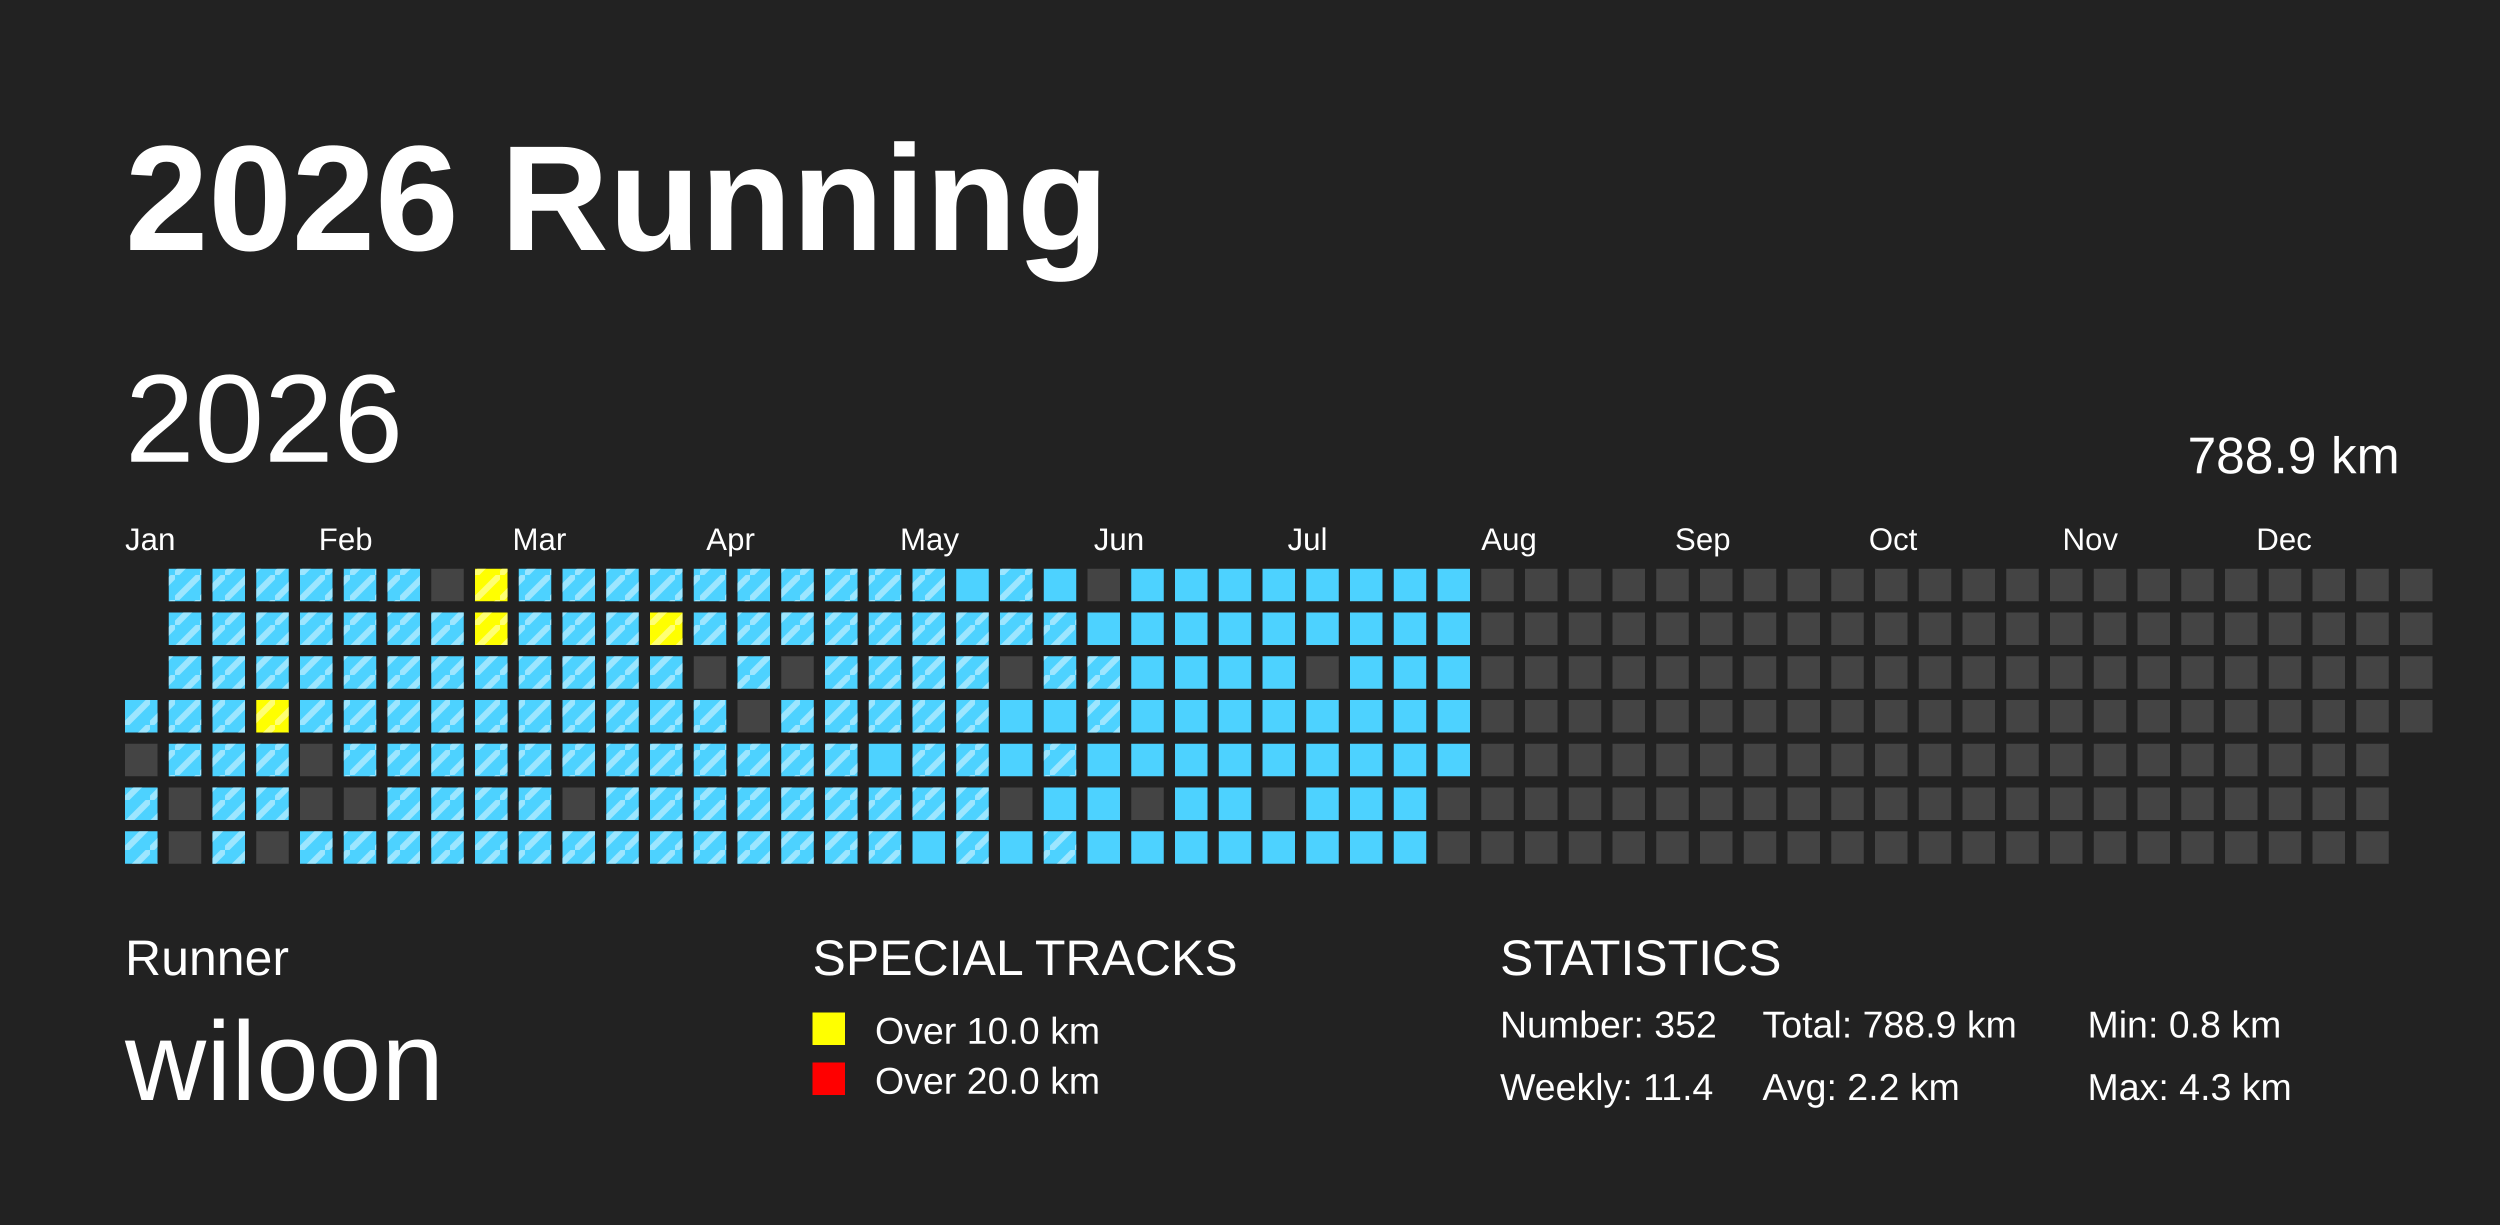
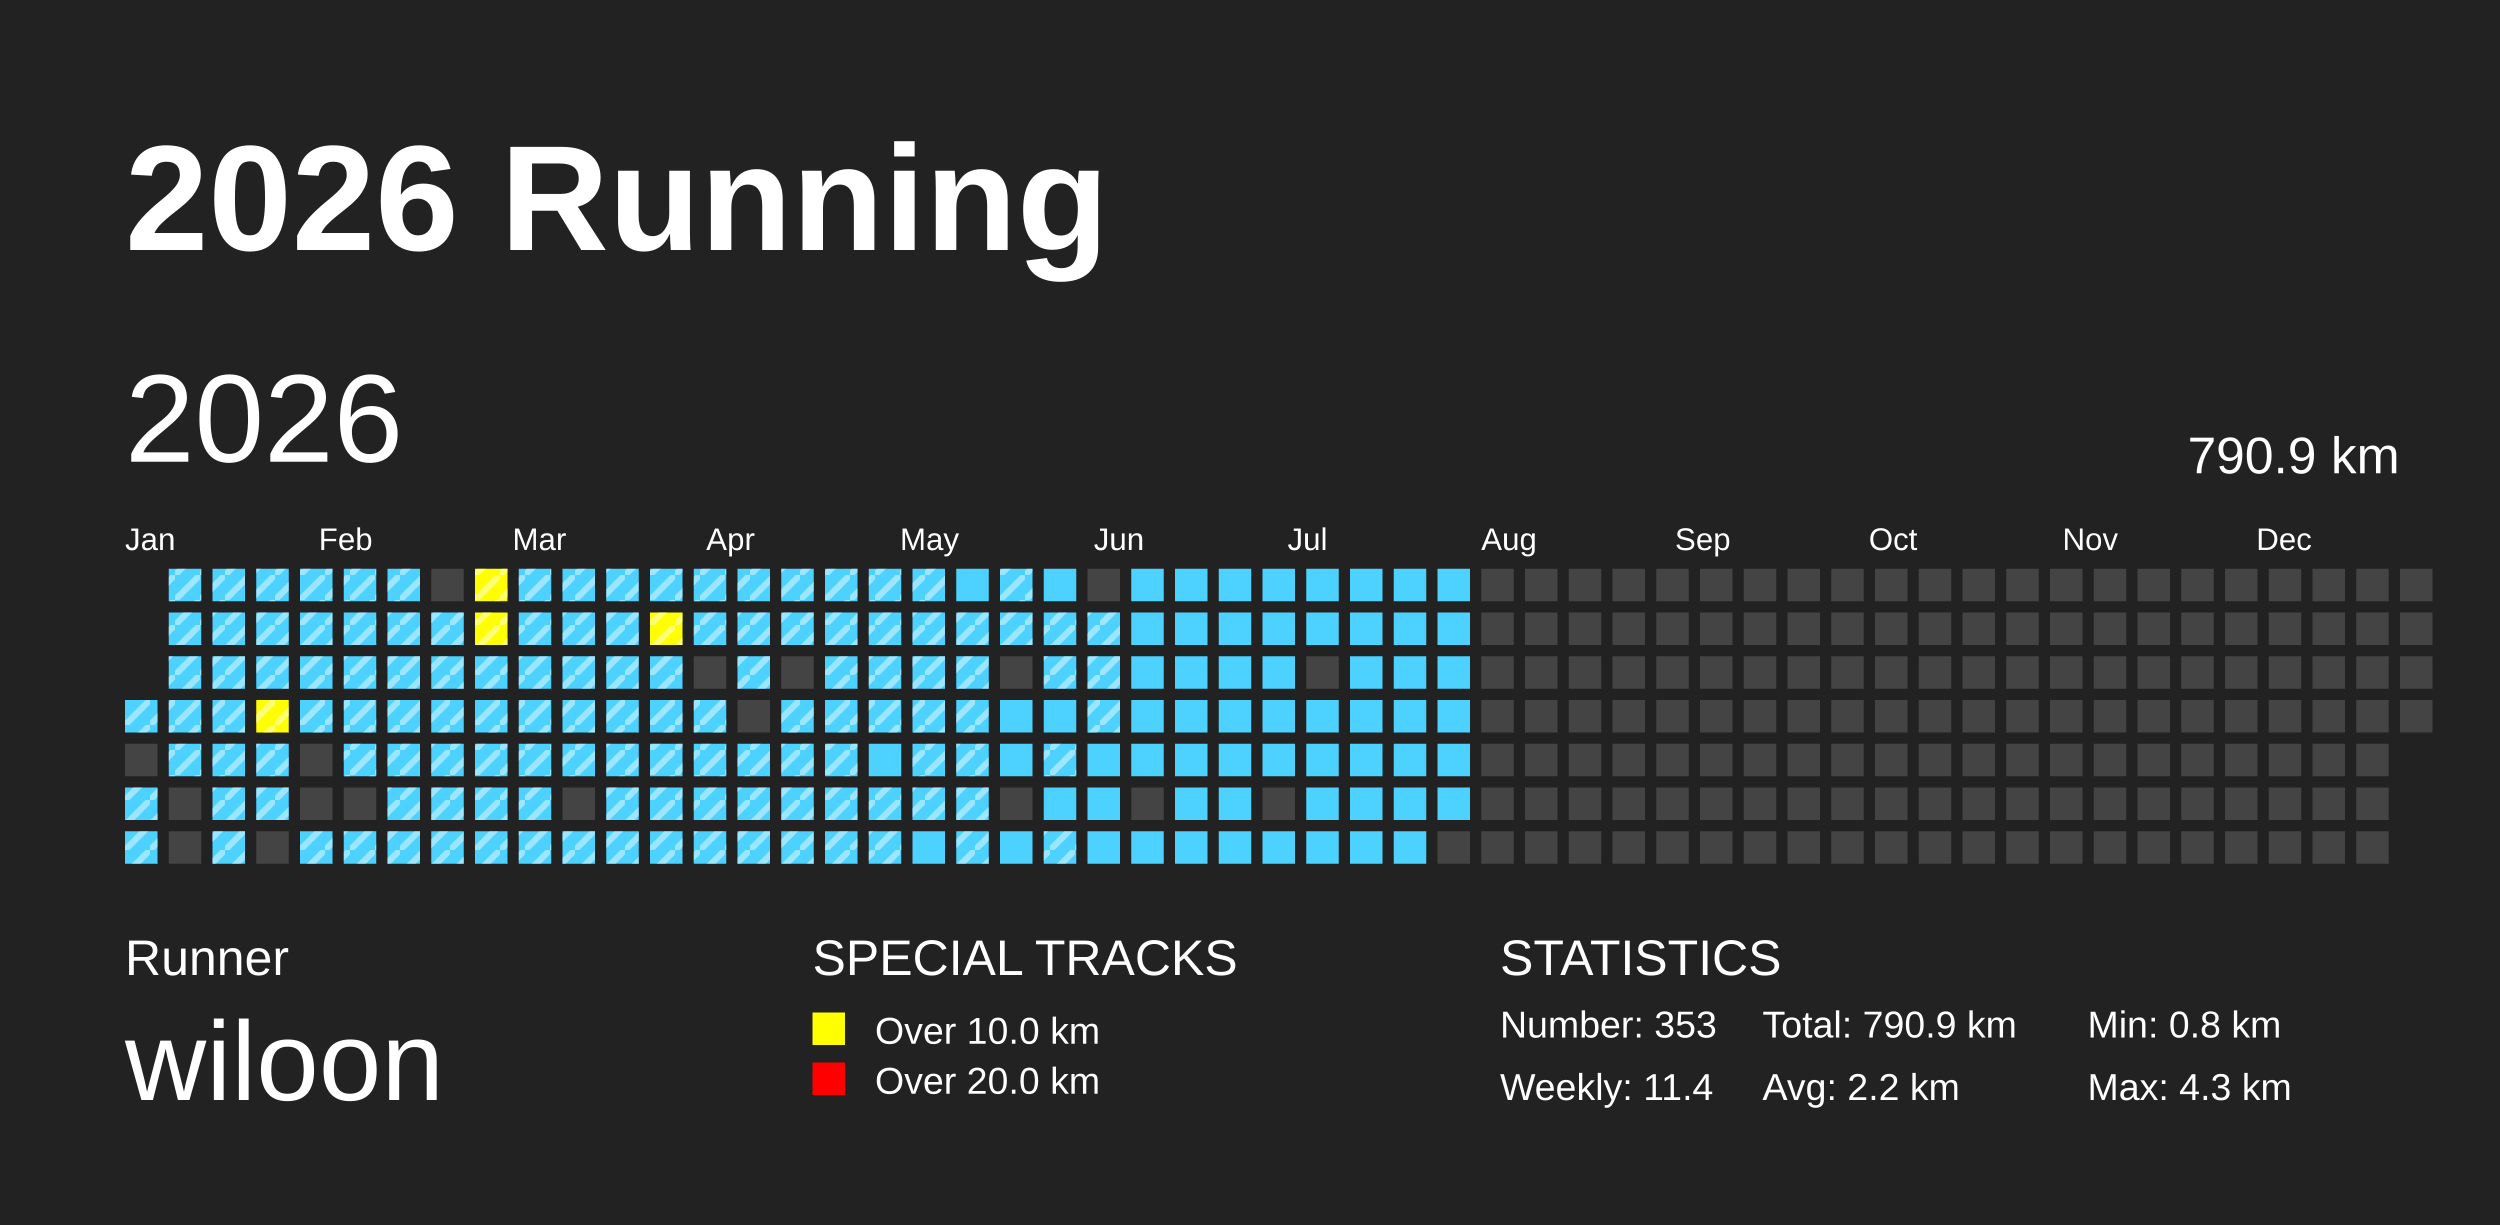
<svg xmlns="http://www.w3.org/2000/svg" baseProfile="full" height="98mm" version="1.1" viewBox="0,0,200,98" width="200mm">
  <defs>
    <pattern height="2" id="indoor-stripe" patternUnits="userSpaceOnUse" width="2">
      <line stroke="white" stroke-opacity="0.45" stroke-width="0.5" x1="0" x2="2" y1="2" y2="0" />
    </pattern>
  </defs>
  <rect fill="#222222" height="98" width="200" x="0" y="0" />
  <text fill="#FFFFFF" style="font-size:12px; font-family:Arial; font-weight:bold;" x="10" y="20">2026 Running</text>
  <text fill="#FFFFFF" style="font-size:4px; font-family:Arial" x="10" y="78">Runner</text>
  <text fill="#FFFFFF" style="font-size:9px; font-family:Arial" x="10" y="88">wiloon</text>
  <text fill="#FFFFFF" style="font-size:4px; font-family:Arial" x="65" y="78">SPECIAL TRACKS</text>
  <rect fill="yellow" height="2.6" width="2.6" x="65" y="81" />
  <text fill="#FFFFFF" style="font-size:3px; font-family:Arial" x="70" y="83.5">Over 10.0 km</text>
  <rect fill="red" height="2.6" width="2.6" x="65" y="85" />
  <text fill="#FFFFFF" style="font-size:3px; font-family:Arial" x="70" y="87.5">Over 20.0 km</text>
  <text fill="#FFFFFF" style="font-size:4px; font-family:Arial" x="120" y="78">STATISTICS</text>
-   <text fill="#FFFFFF" style="font-size:3px; font-family:Arial" x="120" y="83">Number: 352</text>
+   <text fill="#FFFFFF" style="font-size:3px; font-family:Arial" x="120" y="83">Number: 353</text>
  <text fill="#FFFFFF" style="font-size:3px; font-family:Arial" x="120" y="88">Weekly: 11.4</text>
-   <text fill="#FFFFFF" style="font-size:3px; font-family:Arial" x="141" y="83">Total: 788.9 km</text>
+   <text fill="#FFFFFF" style="font-size:3px; font-family:Arial" x="141" y="83">Total: 790.9 km</text>
  <text fill="#FFFFFF" style="font-size:3px; font-family:Arial" x="141" y="88">Avg: 2.2 km</text>
  <text fill="#FFFFFF" style="font-size:3px; font-family:Arial" x="167" y="83">Min: 0.8 km</text>
  <text fill="#FFFFFF" style="font-size:3px; font-family:Arial" x="167" y="88">Max: 4.3 km</text>
  <text dominant-baseline="hanging" fill="#FFFFFF" style="font-size:10.0px; font-family:Arial;" x="10" y="30">2026</text>
-   <text dominant-baseline="hanging" fill="#FFFFFF" style="font-size:4.125px; font-family:Arial;" x="175" y="35">788.9 km</text>
+   <text dominant-baseline="hanging" fill="#FFFFFF" style="font-size:4.125px; font-family:Arial;" x="175" y="35">790.9 km</text>
  <text fill="#FFFFFF" style="font-size:2.5px; font-family:Arial" x="10.0" y="44">Jan</text>
  <text fill="#FFFFFF" style="font-size:2.5px; font-family:Arial" x="25.5" y="44">Feb</text>
  <text fill="#FFFFFF" style="font-size:2.5px; font-family:Arial" x="41.0" y="44">Mar</text>
  <text fill="#FFFFFF" style="font-size:2.5px; font-family:Arial" x="56.5" y="44">Apr</text>
  <text fill="#FFFFFF" style="font-size:2.5px; font-family:Arial" x="72.0" y="44">May</text>
  <text fill="#FFFFFF" style="font-size:2.5px; font-family:Arial" x="87.5" y="44">Jun</text>
  <text fill="#FFFFFF" style="font-size:2.5px; font-family:Arial" x="103.0" y="44">Jul</text>
  <text fill="#FFFFFF" style="font-size:2.5px; font-family:Arial" x="118.5" y="44">Aug</text>
  <text fill="#FFFFFF" style="font-size:2.5px; font-family:Arial" x="134.0" y="44">Sep</text>
  <text fill="#FFFFFF" style="font-size:2.5px; font-family:Arial" x="149.5" y="44">Oct</text>
  <text fill="#FFFFFF" style="font-size:2.5px; font-family:Arial" x="165.0" y="44">Nov</text>
  <text fill="#FFFFFF" style="font-size:2.5px; font-family:Arial" x="180.5" y="44">Dec</text>
  <rect fill="#4DD2FF" height="2.6" width="2.6" x="10.0" y="56.0" />
  <rect fill="url(#indoor-stripe)" height="2.6" style="pointer-events: none;" width="2.6" x="10.0" y="56.0" />
  <rect fill="#444444" height="2.6" width="2.6" x="10.0" y="59.5" />
  <rect fill="#4DD2FF" height="2.6" width="2.6" x="10.0" y="63.0" />
  <rect fill="url(#indoor-stripe)" height="2.6" style="pointer-events: none;" width="2.6" x="10.0" y="63.0" />
  <rect fill="#4DD2FF" height="2.6" width="2.6" x="10.0" y="66.5" />
  <rect fill="url(#indoor-stripe)" height="2.6" style="pointer-events: none;" width="2.6" x="10.0" y="66.5" />
  <rect fill="#4DD2FF" height="2.6" width="2.6" x="13.5" y="45.5" />
  <rect fill="url(#indoor-stripe)" height="2.6" style="pointer-events: none;" width="2.6" x="13.5" y="45.5" />
  <rect fill="#4DD2FF" height="2.6" width="2.6" x="13.5" y="49.0" />
  <rect fill="url(#indoor-stripe)" height="2.6" style="pointer-events: none;" width="2.6" x="13.5" y="49.0" />
  <rect fill="#4DD2FF" height="2.6" width="2.6" x="13.5" y="52.5" />
  <rect fill="url(#indoor-stripe)" height="2.6" style="pointer-events: none;" width="2.6" x="13.5" y="52.5" />
  <rect fill="#4DD2FF" height="2.6" width="2.6" x="13.5" y="56.0" />
  <rect fill="url(#indoor-stripe)" height="2.6" style="pointer-events: none;" width="2.6" x="13.5" y="56.0" />
  <rect fill="#4DD2FF" height="2.6" width="2.6" x="13.5" y="59.5" />
  <rect fill="url(#indoor-stripe)" height="2.6" style="pointer-events: none;" width="2.6" x="13.5" y="59.5" />
  <rect fill="#444444" height="2.6" width="2.6" x="13.5" y="63.0" />
  <rect fill="#444444" height="2.6" width="2.6" x="13.5" y="66.5" />
  <rect fill="#4DD2FF" height="2.6" width="2.6" x="17.0" y="45.5" />
  <rect fill="url(#indoor-stripe)" height="2.6" style="pointer-events: none;" width="2.6" x="17.0" y="45.5" />
  <rect fill="#4DD2FF" height="2.6" width="2.6" x="17.0" y="49.0" />
  <rect fill="url(#indoor-stripe)" height="2.6" style="pointer-events: none;" width="2.6" x="17.0" y="49.0" />
  <rect fill="#4DD2FF" height="2.6" width="2.6" x="17.0" y="52.5" />
  <rect fill="url(#indoor-stripe)" height="2.6" style="pointer-events: none;" width="2.6" x="17.0" y="52.5" />
  <rect fill="#4DD2FF" height="2.6" width="2.6" x="17.0" y="56.0" />
  <rect fill="url(#indoor-stripe)" height="2.6" style="pointer-events: none;" width="2.6" x="17.0" y="56.0" />
  <rect fill="#4DD2FF" height="2.6" width="2.6" x="17.0" y="59.5" />
  <rect fill="url(#indoor-stripe)" height="2.6" style="pointer-events: none;" width="2.6" x="17.0" y="59.5" />
  <rect fill="#4DD2FF" height="2.6" width="2.6" x="17.0" y="63.0" />
  <rect fill="url(#indoor-stripe)" height="2.6" style="pointer-events: none;" width="2.6" x="17.0" y="63.0" />
  <rect fill="#4DD2FF" height="2.6" width="2.6" x="17.0" y="66.5" />
  <rect fill="url(#indoor-stripe)" height="2.6" style="pointer-events: none;" width="2.6" x="17.0" y="66.5" />
  <rect fill="#4DD2FF" height="2.6" width="2.6" x="20.5" y="45.5" />
  <rect fill="url(#indoor-stripe)" height="2.6" style="pointer-events: none;" width="2.6" x="20.5" y="45.5" />
  <rect fill="#4DD2FF" height="2.6" width="2.6" x="20.5" y="49.0" />
  <rect fill="url(#indoor-stripe)" height="2.6" style="pointer-events: none;" width="2.6" x="20.5" y="49.0" />
  <rect fill="#4DD2FF" height="2.6" width="2.6" x="20.5" y="52.5" />
  <rect fill="url(#indoor-stripe)" height="2.6" style="pointer-events: none;" width="2.6" x="20.5" y="52.5" />
  <rect fill="yellow" height="2.6" width="2.6" x="20.5" y="56.0" />
  <rect fill="url(#indoor-stripe)" height="2.6" style="pointer-events: none;" width="2.6" x="20.5" y="56.0" />
  <rect fill="#4DD2FF" height="2.6" width="2.6" x="20.5" y="59.5" />
  <rect fill="url(#indoor-stripe)" height="2.6" style="pointer-events: none;" width="2.6" x="20.5" y="59.5" />
  <rect fill="#4DD2FF" height="2.6" width="2.6" x="20.5" y="63.0" />
  <rect fill="url(#indoor-stripe)" height="2.6" style="pointer-events: none;" width="2.6" x="20.5" y="63.0" />
  <rect fill="#444444" height="2.6" width="2.6" x="20.5" y="66.5" />
  <rect fill="#4DD2FF" height="2.6" width="2.6" x="24.0" y="45.5" />
  <rect fill="url(#indoor-stripe)" height="2.6" style="pointer-events: none;" width="2.6" x="24.0" y="45.5" />
  <rect fill="#4DD2FF" height="2.6" width="2.6" x="24.0" y="49.0" />
  <rect fill="url(#indoor-stripe)" height="2.6" style="pointer-events: none;" width="2.6" x="24.0" y="49.0" />
  <rect fill="#4DD2FF" height="2.6" width="2.6" x="24.0" y="52.5" />
  <rect fill="url(#indoor-stripe)" height="2.6" style="pointer-events: none;" width="2.6" x="24.0" y="52.5" />
  <rect fill="#4DD2FF" height="2.6" width="2.6" x="24.0" y="56.0" />
  <rect fill="url(#indoor-stripe)" height="2.6" style="pointer-events: none;" width="2.6" x="24.0" y="56.0" />
  <rect fill="#444444" height="2.6" width="2.6" x="24.0" y="59.5" />
  <rect fill="#444444" height="2.6" width="2.6" x="24.0" y="63.0" />
  <rect fill="#4DD2FF" height="2.6" width="2.6" x="24.0" y="66.5" />
  <rect fill="url(#indoor-stripe)" height="2.6" style="pointer-events: none;" width="2.6" x="24.0" y="66.5" />
  <rect fill="#4DD2FF" height="2.6" width="2.6" x="27.5" y="45.5" />
  <rect fill="url(#indoor-stripe)" height="2.6" style="pointer-events: none;" width="2.6" x="27.5" y="45.5" />
  <rect fill="#4DD2FF" height="2.6" width="2.6" x="27.5" y="49.0" />
  <rect fill="url(#indoor-stripe)" height="2.6" style="pointer-events: none;" width="2.6" x="27.5" y="49.0" />
  <rect fill="#4DD2FF" height="2.6" width="2.6" x="27.5" y="52.5" />
  <rect fill="url(#indoor-stripe)" height="2.6" style="pointer-events: none;" width="2.6" x="27.5" y="52.5" />
  <rect fill="#4DD2FF" height="2.6" width="2.6" x="27.5" y="56.0" />
  <rect fill="url(#indoor-stripe)" height="2.6" style="pointer-events: none;" width="2.6" x="27.5" y="56.0" />
  <rect fill="#4DD2FF" height="2.6" width="2.6" x="27.5" y="59.5" />
  <rect fill="url(#indoor-stripe)" height="2.6" style="pointer-events: none;" width="2.6" x="27.5" y="59.5" />
  <rect fill="#444444" height="2.6" width="2.6" x="27.5" y="63.0" />
  <rect fill="#4DD2FF" height="2.6" width="2.6" x="27.5" y="66.5" />
  <rect fill="url(#indoor-stripe)" height="2.6" style="pointer-events: none;" width="2.6" x="27.5" y="66.5" />
  <rect fill="#4DD2FF" height="2.6" width="2.6" x="31.0" y="45.5" />
  <rect fill="url(#indoor-stripe)" height="2.6" style="pointer-events: none;" width="2.6" x="31.0" y="45.5" />
  <rect fill="#4DD2FF" height="2.6" width="2.6" x="31.0" y="49.0" />
  <rect fill="url(#indoor-stripe)" height="2.6" style="pointer-events: none;" width="2.6" x="31.0" y="49.0" />
  <rect fill="#4DD2FF" height="2.6" width="2.6" x="31.0" y="52.5" />
  <rect fill="url(#indoor-stripe)" height="2.6" style="pointer-events: none;" width="2.6" x="31.0" y="52.5" />
  <rect fill="#4DD2FF" height="2.6" width="2.6" x="31.0" y="56.0" />
  <rect fill="url(#indoor-stripe)" height="2.6" style="pointer-events: none;" width="2.6" x="31.0" y="56.0" />
  <rect fill="#4DD2FF" height="2.6" width="2.6" x="31.0" y="59.5" />
  <rect fill="url(#indoor-stripe)" height="2.6" style="pointer-events: none;" width="2.6" x="31.0" y="59.5" />
  <rect fill="#4DD2FF" height="2.6" width="2.6" x="31.0" y="63.0" />
  <rect fill="url(#indoor-stripe)" height="2.6" style="pointer-events: none;" width="2.6" x="31.0" y="63.0" />
  <rect fill="#4DD2FF" height="2.6" width="2.6" x="31.0" y="66.5" />
  <rect fill="url(#indoor-stripe)" height="2.6" style="pointer-events: none;" width="2.6" x="31.0" y="66.5" />
  <rect fill="#444444" height="2.6" width="2.6" x="34.5" y="45.5" />
  <rect fill="#4DD2FF" height="2.6" width="2.6" x="34.5" y="49.0" />
  <rect fill="url(#indoor-stripe)" height="2.6" style="pointer-events: none;" width="2.6" x="34.5" y="49.0" />
  <rect fill="#4DD2FF" height="2.6" width="2.6" x="34.5" y="52.5" />
  <rect fill="url(#indoor-stripe)" height="2.6" style="pointer-events: none;" width="2.6" x="34.5" y="52.5" />
  <rect fill="#4DD2FF" height="2.6" width="2.6" x="34.5" y="56.0" />
  <rect fill="url(#indoor-stripe)" height="2.6" style="pointer-events: none;" width="2.6" x="34.5" y="56.0" />
  <rect fill="#4DD2FF" height="2.6" width="2.6" x="34.5" y="59.5" />
  <rect fill="url(#indoor-stripe)" height="2.6" style="pointer-events: none;" width="2.6" x="34.5" y="59.5" />
  <rect fill="#4DD2FF" height="2.6" width="2.6" x="34.5" y="63.0" />
  <rect fill="url(#indoor-stripe)" height="2.6" style="pointer-events: none;" width="2.6" x="34.5" y="63.0" />
  <rect fill="#4DD2FF" height="2.6" width="2.6" x="34.5" y="66.5" />
  <rect fill="url(#indoor-stripe)" height="2.6" style="pointer-events: none;" width="2.6" x="34.5" y="66.5" />
  <rect fill="yellow" height="2.6" width="2.6" x="38.0" y="45.5" />
  <rect fill="url(#indoor-stripe)" height="2.6" style="pointer-events: none;" width="2.6" x="38.0" y="45.5" />
  <rect fill="yellow" height="2.6" width="2.6" x="38.0" y="49.0" />
  <rect fill="url(#indoor-stripe)" height="2.6" style="pointer-events: none;" width="2.6" x="38.0" y="49.0" />
  <rect fill="#4DD2FF" height="2.6" width="2.6" x="38.0" y="52.5" />
  <rect fill="url(#indoor-stripe)" height="2.6" style="pointer-events: none;" width="2.6" x="38.0" y="52.5" />
  <rect fill="#4DD2FF" height="2.6" width="2.6" x="38.0" y="56.0" />
  <rect fill="url(#indoor-stripe)" height="2.6" style="pointer-events: none;" width="2.6" x="38.0" y="56.0" />
  <rect fill="#4DD2FF" height="2.6" width="2.6" x="38.0" y="59.5" />
  <rect fill="url(#indoor-stripe)" height="2.6" style="pointer-events: none;" width="2.6" x="38.0" y="59.5" />
  <rect fill="#4DD2FF" height="2.6" width="2.6" x="38.0" y="63.0" />
  <rect fill="url(#indoor-stripe)" height="2.6" style="pointer-events: none;" width="2.6" x="38.0" y="63.0" />
  <rect fill="#4DD2FF" height="2.6" width="2.6" x="38.0" y="66.5" />
  <rect fill="url(#indoor-stripe)" height="2.6" style="pointer-events: none;" width="2.6" x="38.0" y="66.5" />
  <rect fill="#4DD2FF" height="2.6" width="2.6" x="41.5" y="45.5" />
  <rect fill="url(#indoor-stripe)" height="2.6" style="pointer-events: none;" width="2.6" x="41.5" y="45.5" />
  <rect fill="#4DD2FF" height="2.6" width="2.6" x="41.5" y="49.0" />
  <rect fill="url(#indoor-stripe)" height="2.6" style="pointer-events: none;" width="2.6" x="41.5" y="49.0" />
  <rect fill="#4DD2FF" height="2.6" width="2.6" x="41.5" y="52.5" />
  <rect fill="url(#indoor-stripe)" height="2.6" style="pointer-events: none;" width="2.6" x="41.5" y="52.5" />
  <rect fill="#4DD2FF" height="2.6" width="2.6" x="41.5" y="56.0" />
  <rect fill="url(#indoor-stripe)" height="2.6" style="pointer-events: none;" width="2.6" x="41.5" y="56.0" />
  <rect fill="#4DD2FF" height="2.6" width="2.6" x="41.5" y="59.5" />
  <rect fill="url(#indoor-stripe)" height="2.6" style="pointer-events: none;" width="2.6" x="41.5" y="59.5" />
  <rect fill="#4DD2FF" height="2.6" width="2.6" x="41.5" y="63.0" />
  <rect fill="url(#indoor-stripe)" height="2.6" style="pointer-events: none;" width="2.6" x="41.5" y="63.0" />
  <rect fill="#4DD2FF" height="2.6" width="2.6" x="41.5" y="66.5" />
  <rect fill="url(#indoor-stripe)" height="2.6" style="pointer-events: none;" width="2.6" x="41.5" y="66.5" />
  <rect fill="#4DD2FF" height="2.6" width="2.6" x="45.0" y="45.5" />
  <rect fill="url(#indoor-stripe)" height="2.6" style="pointer-events: none;" width="2.6" x="45.0" y="45.5" />
  <rect fill="#4DD2FF" height="2.6" width="2.6" x="45.0" y="49.0" />
  <rect fill="url(#indoor-stripe)" height="2.6" style="pointer-events: none;" width="2.6" x="45.0" y="49.0" />
  <rect fill="#4DD2FF" height="2.6" width="2.6" x="45.0" y="52.5" />
  <rect fill="url(#indoor-stripe)" height="2.6" style="pointer-events: none;" width="2.6" x="45.0" y="52.5" />
  <rect fill="#4DD2FF" height="2.6" width="2.6" x="45.0" y="56.0" />
  <rect fill="url(#indoor-stripe)" height="2.6" style="pointer-events: none;" width="2.6" x="45.0" y="56.0" />
  <rect fill="#4DD2FF" height="2.6" width="2.6" x="45.0" y="59.5" />
  <rect fill="url(#indoor-stripe)" height="2.6" style="pointer-events: none;" width="2.6" x="45.0" y="59.5" />
  <rect fill="#444444" height="2.6" width="2.6" x="45.0" y="63.0" />
  <rect fill="#4DD2FF" height="2.6" width="2.6" x="45.0" y="66.5" />
  <rect fill="url(#indoor-stripe)" height="2.6" style="pointer-events: none;" width="2.6" x="45.0" y="66.5" />
  <rect fill="#4DD2FF" height="2.6" width="2.6" x="48.5" y="45.5" />
  <rect fill="url(#indoor-stripe)" height="2.6" style="pointer-events: none;" width="2.6" x="48.5" y="45.5" />
  <rect fill="#4DD2FF" height="2.6" width="2.6" x="48.5" y="49.0" />
  <rect fill="url(#indoor-stripe)" height="2.6" style="pointer-events: none;" width="2.6" x="48.5" y="49.0" />
  <rect fill="#4DD2FF" height="2.6" width="2.6" x="48.5" y="52.5" />
  <rect fill="url(#indoor-stripe)" height="2.6" style="pointer-events: none;" width="2.6" x="48.5" y="52.5" />
  <rect fill="#4DD2FF" height="2.6" width="2.6" x="48.5" y="56.0" />
  <rect fill="url(#indoor-stripe)" height="2.6" style="pointer-events: none;" width="2.6" x="48.5" y="56.0" />
  <rect fill="#4DD2FF" height="2.6" width="2.6" x="48.5" y="59.5" />
  <rect fill="url(#indoor-stripe)" height="2.6" style="pointer-events: none;" width="2.6" x="48.5" y="59.5" />
  <rect fill="#4DD2FF" height="2.6" width="2.6" x="48.5" y="63.0" />
  <rect fill="url(#indoor-stripe)" height="2.6" style="pointer-events: none;" width="2.6" x="48.5" y="63.0" />
  <rect fill="#4DD2FF" height="2.6" width="2.6" x="48.5" y="66.5" />
  <rect fill="url(#indoor-stripe)" height="2.6" style="pointer-events: none;" width="2.6" x="48.5" y="66.5" />
  <rect fill="#4DD2FF" height="2.6" width="2.6" x="52.0" y="45.5" />
  <rect fill="url(#indoor-stripe)" height="2.6" style="pointer-events: none;" width="2.6" x="52.0" y="45.5" />
  <rect fill="yellow" height="2.6" width="2.6" x="52.0" y="49.0" />
  <rect fill="url(#indoor-stripe)" height="2.6" style="pointer-events: none;" width="2.6" x="52.0" y="49.0" />
  <rect fill="#4DD2FF" height="2.6" width="2.6" x="52.0" y="52.5" />
  <rect fill="url(#indoor-stripe)" height="2.6" style="pointer-events: none;" width="2.6" x="52.0" y="52.5" />
  <rect fill="#4DD2FF" height="2.6" width="2.6" x="52.0" y="56.0" />
  <rect fill="url(#indoor-stripe)" height="2.6" style="pointer-events: none;" width="2.6" x="52.0" y="56.0" />
  <rect fill="#4DD2FF" height="2.6" width="2.6" x="52.0" y="59.5" />
  <rect fill="url(#indoor-stripe)" height="2.6" style="pointer-events: none;" width="2.6" x="52.0" y="59.5" />
  <rect fill="#4DD2FF" height="2.6" width="2.6" x="52.0" y="63.0" />
  <rect fill="url(#indoor-stripe)" height="2.6" style="pointer-events: none;" width="2.6" x="52.0" y="63.0" />
  <rect fill="#4DD2FF" height="2.6" width="2.6" x="52.0" y="66.5" />
  <rect fill="url(#indoor-stripe)" height="2.6" style="pointer-events: none;" width="2.6" x="52.0" y="66.5" />
  <rect fill="#4DD2FF" height="2.6" width="2.6" x="55.5" y="45.5" />
  <rect fill="url(#indoor-stripe)" height="2.6" style="pointer-events: none;" width="2.6" x="55.5" y="45.5" />
  <rect fill="#4DD2FF" height="2.6" width="2.6" x="55.5" y="49.0" />
  <rect fill="url(#indoor-stripe)" height="2.6" style="pointer-events: none;" width="2.6" x="55.5" y="49.0" />
  <rect fill="#444444" height="2.6" width="2.6" x="55.5" y="52.5" />
  <rect fill="#4DD2FF" height="2.6" width="2.6" x="55.5" y="56.0" />
  <rect fill="url(#indoor-stripe)" height="2.6" style="pointer-events: none;" width="2.6" x="55.5" y="56.0" />
  <rect fill="#4DD2FF" height="2.6" width="2.6" x="55.5" y="59.5" />
  <rect fill="url(#indoor-stripe)" height="2.6" style="pointer-events: none;" width="2.6" x="55.5" y="59.5" />
  <rect fill="#4DD2FF" height="2.6" width="2.6" x="55.5" y="63.0" />
  <rect fill="url(#indoor-stripe)" height="2.6" style="pointer-events: none;" width="2.6" x="55.5" y="63.0" />
  <rect fill="#4DD2FF" height="2.6" width="2.6" x="55.5" y="66.5" />
  <rect fill="url(#indoor-stripe)" height="2.6" style="pointer-events: none;" width="2.6" x="55.5" y="66.5" />
  <rect fill="#4DD2FF" height="2.6" width="2.6" x="59.0" y="45.5" />
  <rect fill="url(#indoor-stripe)" height="2.6" style="pointer-events: none;" width="2.6" x="59.0" y="45.5" />
  <rect fill="#4DD2FF" height="2.6" width="2.6" x="59.0" y="49.0" />
  <rect fill="url(#indoor-stripe)" height="2.6" style="pointer-events: none;" width="2.6" x="59.0" y="49.0" />
  <rect fill="#4DD2FF" height="2.6" width="2.6" x="59.0" y="52.5" />
  <rect fill="url(#indoor-stripe)" height="2.6" style="pointer-events: none;" width="2.6" x="59.0" y="52.5" />
  <rect fill="#444444" height="2.6" width="2.6" x="59.0" y="56.0" />
  <rect fill="#4DD2FF" height="2.6" width="2.6" x="59.0" y="59.5" />
  <rect fill="url(#indoor-stripe)" height="2.6" style="pointer-events: none;" width="2.6" x="59.0" y="59.5" />
  <rect fill="#4DD2FF" height="2.6" width="2.6" x="59.0" y="63.0" />
  <rect fill="url(#indoor-stripe)" height="2.6" style="pointer-events: none;" width="2.6" x="59.0" y="63.0" />
  <rect fill="#4DD2FF" height="2.6" width="2.6" x="59.0" y="66.5" />
  <rect fill="url(#indoor-stripe)" height="2.6" style="pointer-events: none;" width="2.6" x="59.0" y="66.5" />
  <rect fill="#4DD2FF" height="2.6" width="2.6" x="62.5" y="45.5" />
  <rect fill="url(#indoor-stripe)" height="2.6" style="pointer-events: none;" width="2.6" x="62.5" y="45.5" />
  <rect fill="#4DD2FF" height="2.6" width="2.6" x="62.5" y="49.0" />
  <rect fill="url(#indoor-stripe)" height="2.6" style="pointer-events: none;" width="2.6" x="62.5" y="49.0" />
  <rect fill="#444444" height="2.6" width="2.6" x="62.5" y="52.5" />
  <rect fill="#4DD2FF" height="2.6" width="2.6" x="62.5" y="56.0" />
  <rect fill="url(#indoor-stripe)" height="2.6" style="pointer-events: none;" width="2.6" x="62.5" y="56.0" />
  <rect fill="#4DD2FF" height="2.6" width="2.6" x="62.5" y="59.5" />
  <rect fill="url(#indoor-stripe)" height="2.6" style="pointer-events: none;" width="2.6" x="62.5" y="59.5" />
  <rect fill="#4DD2FF" height="2.6" width="2.6" x="62.5" y="63.0" />
  <rect fill="url(#indoor-stripe)" height="2.6" style="pointer-events: none;" width="2.6" x="62.5" y="63.0" />
  <rect fill="#4DD2FF" height="2.6" width="2.6" x="62.5" y="66.5" />
  <rect fill="url(#indoor-stripe)" height="2.6" style="pointer-events: none;" width="2.6" x="62.5" y="66.5" />
  <rect fill="#4DD2FF" height="2.6" width="2.6" x="66.0" y="45.5" />
  <rect fill="url(#indoor-stripe)" height="2.6" style="pointer-events: none;" width="2.6" x="66.0" y="45.5" />
  <rect fill="#4DD2FF" height="2.6" width="2.6" x="66.0" y="49.0" />
  <rect fill="url(#indoor-stripe)" height="2.6" style="pointer-events: none;" width="2.6" x="66.0" y="49.0" />
  <rect fill="#4DD2FF" height="2.6" width="2.6" x="66.0" y="52.5" />
  <rect fill="url(#indoor-stripe)" height="2.6" style="pointer-events: none;" width="2.6" x="66.0" y="52.5" />
  <rect fill="#4DD2FF" height="2.6" width="2.6" x="66.0" y="56.0" />
  <rect fill="url(#indoor-stripe)" height="2.6" style="pointer-events: none;" width="2.6" x="66.0" y="56.0" />
  <rect fill="#4DD2FF" height="2.6" width="2.6" x="66.0" y="59.5" />
  <rect fill="url(#indoor-stripe)" height="2.6" style="pointer-events: none;" width="2.6" x="66.0" y="59.5" />
  <rect fill="#4DD2FF" height="2.6" width="2.6" x="66.0" y="63.0" />
  <rect fill="url(#indoor-stripe)" height="2.6" style="pointer-events: none;" width="2.6" x="66.0" y="63.0" />
  <rect fill="#4DD2FF" height="2.6" width="2.6" x="66.0" y="66.5" />
  <rect fill="url(#indoor-stripe)" height="2.6" style="pointer-events: none;" width="2.6" x="66.0" y="66.5" />
  <rect fill="#4DD2FF" height="2.6" width="2.6" x="69.5" y="45.5" />
  <rect fill="url(#indoor-stripe)" height="2.6" style="pointer-events: none;" width="2.6" x="69.5" y="45.5" />
  <rect fill="#4DD2FF" height="2.6" width="2.6" x="69.5" y="49.0" />
  <rect fill="url(#indoor-stripe)" height="2.6" style="pointer-events: none;" width="2.6" x="69.5" y="49.0" />
  <rect fill="#4DD2FF" height="2.6" width="2.6" x="69.5" y="52.5" />
  <rect fill="url(#indoor-stripe)" height="2.6" style="pointer-events: none;" width="2.6" x="69.5" y="52.5" />
  <rect fill="#4DD2FF" height="2.6" width="2.6" x="69.5" y="56.0" />
  <rect fill="url(#indoor-stripe)" height="2.6" style="pointer-events: none;" width="2.6" x="69.5" y="56.0" />
  <rect fill="#4DD2FF" height="2.6" width="2.6" x="69.5" y="59.5" />
  <rect fill="#4DD2FF" height="2.6" width="2.6" x="69.5" y="63.0" />
  <rect fill="url(#indoor-stripe)" height="2.6" style="pointer-events: none;" width="2.6" x="69.5" y="63.0" />
  <rect fill="#4DD2FF" height="2.6" width="2.6" x="69.5" y="66.5" />
  <rect fill="url(#indoor-stripe)" height="2.6" style="pointer-events: none;" width="2.6" x="69.5" y="66.5" />
  <rect fill="#4DD2FF" height="2.6" width="2.6" x="73.0" y="45.5" />
  <rect fill="url(#indoor-stripe)" height="2.6" style="pointer-events: none;" width="2.6" x="73.0" y="45.5" />
  <rect fill="#4DD2FF" height="2.6" width="2.6" x="73.0" y="49.0" />
  <rect fill="url(#indoor-stripe)" height="2.6" style="pointer-events: none;" width="2.6" x="73.0" y="49.0" />
  <rect fill="#4DD2FF" height="2.6" width="2.6" x="73.0" y="52.5" />
  <rect fill="url(#indoor-stripe)" height="2.6" style="pointer-events: none;" width="2.6" x="73.0" y="52.5" />
  <rect fill="#4DD2FF" height="2.6" width="2.6" x="73.0" y="56.0" />
  <rect fill="url(#indoor-stripe)" height="2.6" style="pointer-events: none;" width="2.6" x="73.0" y="56.0" />
  <rect fill="#4DD2FF" height="2.6" width="2.6" x="73.0" y="59.5" />
  <rect fill="url(#indoor-stripe)" height="2.6" style="pointer-events: none;" width="2.6" x="73.0" y="59.5" />
  <rect fill="#4DD2FF" height="2.6" width="2.6" x="73.0" y="63.0" />
  <rect fill="url(#indoor-stripe)" height="2.6" style="pointer-events: none;" width="2.6" x="73.0" y="63.0" />
  <rect fill="#4DD2FF" height="2.6" width="2.6" x="73.0" y="66.5" />
  <rect fill="#4DD2FF" height="2.6" width="2.6" x="76.5" y="45.5" />
  <rect fill="#4DD2FF" height="2.6" width="2.6" x="76.5" y="49.0" />
  <rect fill="url(#indoor-stripe)" height="2.6" style="pointer-events: none;" width="2.6" x="76.5" y="49.0" />
  <rect fill="#4DD2FF" height="2.6" width="2.6" x="76.5" y="52.5" />
  <rect fill="url(#indoor-stripe)" height="2.6" style="pointer-events: none;" width="2.6" x="76.5" y="52.5" />
  <rect fill="#4DD2FF" height="2.6" width="2.6" x="76.5" y="56.0" />
  <rect fill="url(#indoor-stripe)" height="2.6" style="pointer-events: none;" width="2.6" x="76.5" y="56.0" />
  <rect fill="#4DD2FF" height="2.6" width="2.6" x="76.5" y="59.5" />
  <rect fill="url(#indoor-stripe)" height="2.6" style="pointer-events: none;" width="2.6" x="76.5" y="59.5" />
  <rect fill="#4DD2FF" height="2.6" width="2.6" x="76.5" y="63.0" />
  <rect fill="url(#indoor-stripe)" height="2.6" style="pointer-events: none;" width="2.6" x="76.5" y="63.0" />
  <rect fill="#4DD2FF" height="2.6" width="2.6" x="76.5" y="66.5" />
  <rect fill="url(#indoor-stripe)" height="2.6" style="pointer-events: none;" width="2.6" x="76.5" y="66.5" />
  <rect fill="#4DD2FF" height="2.6" width="2.6" x="80.0" y="45.5" />
  <rect fill="url(#indoor-stripe)" height="2.6" style="pointer-events: none;" width="2.6" x="80.0" y="45.5" />
  <rect fill="#4DD2FF" height="2.6" width="2.6" x="80.0" y="49.0" />
  <rect fill="url(#indoor-stripe)" height="2.6" style="pointer-events: none;" width="2.6" x="80.0" y="49.0" />
  <rect fill="#444444" height="2.6" width="2.6" x="80.0" y="52.5" />
  <rect fill="#4DD2FF" height="2.6" width="2.6" x="80.0" y="56.0" />
  <rect fill="#4DD2FF" height="2.6" width="2.6" x="80.0" y="59.5" />
  <rect fill="#444444" height="2.6" width="2.6" x="80.0" y="63.0" />
  <rect fill="#4DD2FF" height="2.6" width="2.6" x="80.0" y="66.5" />
  <rect fill="#4DD2FF" height="2.6" width="2.6" x="83.5" y="45.5" />
  <rect fill="#4DD2FF" height="2.6" width="2.6" x="83.5" y="49.0" />
  <rect fill="url(#indoor-stripe)" height="2.6" style="pointer-events: none;" width="2.6" x="83.5" y="49.0" />
  <rect fill="#4DD2FF" height="2.6" width="2.6" x="83.5" y="52.5" />
  <rect fill="url(#indoor-stripe)" height="2.6" style="pointer-events: none;" width="2.6" x="83.5" y="52.5" />
  <rect fill="#4DD2FF" height="2.6" width="2.6" x="83.5" y="56.0" />
  <rect fill="#4DD2FF" height="2.6" width="2.6" x="83.5" y="59.5" />
  <rect fill="url(#indoor-stripe)" height="2.6" style="pointer-events: none;" width="2.6" x="83.5" y="59.5" />
  <rect fill="#4DD2FF" height="2.6" width="2.6" x="83.5" y="63.0" />
  <rect fill="#4DD2FF" height="2.6" width="2.6" x="83.5" y="66.5" />
  <rect fill="url(#indoor-stripe)" height="2.6" style="pointer-events: none;" width="2.6" x="83.5" y="66.5" />
  <rect fill="#444444" height="2.6" width="2.6" x="87.0" y="45.5" />
  <rect fill="#4DD2FF" height="2.6" width="2.6" x="87.0" y="49.0" />
+   <rect fill="url(#indoor-stripe)" height="2.6" style="pointer-events: none;" width="2.6" x="87.0" y="49.0" />
  <rect fill="#4DD2FF" height="2.6" width="2.6" x="87.0" y="52.5" />
  <rect fill="url(#indoor-stripe)" height="2.6" style="pointer-events: none;" width="2.6" x="87.0" y="52.5" />
  <rect fill="#4DD2FF" height="2.6" width="2.6" x="87.0" y="56.0" />
  <rect fill="url(#indoor-stripe)" height="2.6" style="pointer-events: none;" width="2.6" x="87.0" y="56.0" />
  <rect fill="#4DD2FF" height="2.6" width="2.6" x="87.0" y="59.5" />
  <rect fill="#4DD2FF" height="2.6" width="2.6" x="87.0" y="63.0" />
  <rect fill="#4DD2FF" height="2.6" width="2.6" x="87.0" y="66.5" />
  <rect fill="#4DD2FF" height="2.6" width="2.6" x="90.5" y="45.5" />
  <rect fill="#4DD2FF" height="2.6" width="2.6" x="90.5" y="49.0" />
  <rect fill="#4DD2FF" height="2.6" width="2.6" x="90.5" y="52.5" />
  <rect fill="#4DD2FF" height="2.6" width="2.6" x="90.5" y="56.0" />
  <rect fill="#4DD2FF" height="2.6" width="2.6" x="90.5" y="59.5" />
  <rect fill="#444444" height="2.6" width="2.6" x="90.5" y="63.0" />
  <rect fill="#4DD2FF" height="2.6" width="2.6" x="90.5" y="66.5" />
  <rect fill="#4DD2FF" height="2.6" width="2.6" x="94.0" y="45.5" />
  <rect fill="#4DD2FF" height="2.6" width="2.6" x="94.0" y="49.0" />
  <rect fill="#4DD2FF" height="2.6" width="2.6" x="94.0" y="52.5" />
  <rect fill="#4DD2FF" height="2.6" width="2.6" x="94.0" y="56.0" />
  <rect fill="#4DD2FF" height="2.6" width="2.6" x="94.0" y="59.5" />
  <rect fill="#4DD2FF" height="2.6" width="2.6" x="94.0" y="63.0" />
  <rect fill="#4DD2FF" height="2.6" width="2.6" x="94.0" y="66.5" />
  <rect fill="#4DD2FF" height="2.6" width="2.6" x="97.5" y="45.5" />
  <rect fill="#4DD2FF" height="2.6" width="2.6" x="97.5" y="49.0" />
  <rect fill="#4DD2FF" height="2.6" width="2.6" x="97.5" y="52.5" />
  <rect fill="#4DD2FF" height="2.6" width="2.6" x="97.5" y="56.0" />
  <rect fill="#4DD2FF" height="2.6" width="2.6" x="97.5" y="59.5" />
  <rect fill="#4DD2FF" height="2.6" width="2.6" x="97.5" y="63.0" />
  <rect fill="#4DD2FF" height="2.6" width="2.6" x="97.5" y="66.5" />
  <rect fill="#4DD2FF" height="2.6" width="2.6" x="101.0" y="45.5" />
  <rect fill="#4DD2FF" height="2.6" width="2.6" x="101.0" y="49.0" />
  <rect fill="#4DD2FF" height="2.6" width="2.6" x="101.0" y="52.5" />
  <rect fill="#4DD2FF" height="2.6" width="2.6" x="101.0" y="56.0" />
  <rect fill="#4DD2FF" height="2.6" width="2.6" x="101.0" y="59.5" />
  <rect fill="#444444" height="2.6" width="2.6" x="101.0" y="63.0" />
  <rect fill="#4DD2FF" height="2.6" width="2.6" x="101.0" y="66.5" />
  <rect fill="#4DD2FF" height="2.6" width="2.6" x="104.5" y="45.5" />
  <rect fill="#4DD2FF" height="2.6" width="2.6" x="104.5" y="49.0" />
  <rect fill="#444444" height="2.6" width="2.6" x="104.5" y="52.5" />
  <rect fill="#4DD2FF" height="2.6" width="2.6" x="104.5" y="56.0" />
  <rect fill="#4DD2FF" height="2.6" width="2.6" x="104.5" y="59.5" />
  <rect fill="#4DD2FF" height="2.6" width="2.6" x="104.5" y="63.0" />
  <rect fill="#4DD2FF" height="2.6" width="2.6" x="104.5" y="66.5" />
  <rect fill="#4DD2FF" height="2.6" width="2.6" x="108.0" y="45.5" />
  <rect fill="#4DD2FF" height="2.6" width="2.6" x="108.0" y="49.0" />
  <rect fill="#4DD2FF" height="2.6" width="2.6" x="108.0" y="52.5" />
  <rect fill="#4DD2FF" height="2.6" width="2.6" x="108.0" y="56.0" />
  <rect fill="#4DD2FF" height="2.6" width="2.6" x="108.0" y="59.5" />
  <rect fill="#4DD2FF" height="2.6" width="2.6" x="108.0" y="63.0" />
  <rect fill="#4DD2FF" height="2.6" width="2.6" x="108.0" y="66.5" />
  <rect fill="#4DD2FF" height="2.6" width="2.6" x="111.5" y="45.5" />
  <rect fill="#4DD2FF" height="2.6" width="2.6" x="111.5" y="49.0" />
  <rect fill="#4DD2FF" height="2.6" width="2.6" x="111.5" y="52.5" />
  <rect fill="#4DD2FF" height="2.6" width="2.6" x="111.5" y="56.0" />
  <rect fill="#4DD2FF" height="2.6" width="2.6" x="111.5" y="59.5" />
  <rect fill="#4DD2FF" height="2.6" width="2.6" x="111.5" y="63.0" />
  <rect fill="#4DD2FF" height="2.6" width="2.6" x="111.5" y="66.5" />
  <rect fill="#4DD2FF" height="2.6" width="2.6" x="115.0" y="45.5" />
  <rect fill="#4DD2FF" height="2.6" width="2.6" x="115.0" y="49.0" />
  <rect fill="#4DD2FF" height="2.6" width="2.6" x="115.0" y="52.5" />
  <rect fill="#4DD2FF" height="2.6" width="2.6" x="115.0" y="56.0" />
  <rect fill="#4DD2FF" height="2.6" width="2.6" x="115.0" y="59.5" />
-   <rect fill="#444444" height="2.6" width="2.6" x="115.0" y="63.0" />
+   <rect fill="#4DD2FF" height="2.6" width="2.6" x="115.0" y="63.0" />
  <rect fill="#444444" height="2.6" width="2.6" x="115.0" y="66.5" />
  <rect fill="#444444" height="2.6" width="2.6" x="118.5" y="45.5" />
  <rect fill="#444444" height="2.6" width="2.6" x="118.5" y="49.0" />
  <rect fill="#444444" height="2.6" width="2.6" x="118.5" y="52.5" />
  <rect fill="#444444" height="2.6" width="2.6" x="118.5" y="56.0" />
  <rect fill="#444444" height="2.6" width="2.6" x="118.5" y="59.5" />
  <rect fill="#444444" height="2.6" width="2.6" x="118.5" y="63.0" />
  <rect fill="#444444" height="2.6" width="2.6" x="118.5" y="66.5" />
  <rect fill="#444444" height="2.6" width="2.6" x="122.0" y="45.5" />
  <rect fill="#444444" height="2.6" width="2.6" x="122.0" y="49.0" />
  <rect fill="#444444" height="2.6" width="2.6" x="122.0" y="52.5" />
  <rect fill="#444444" height="2.6" width="2.6" x="122.0" y="56.0" />
  <rect fill="#444444" height="2.6" width="2.6" x="122.0" y="59.5" />
  <rect fill="#444444" height="2.6" width="2.6" x="122.0" y="63.0" />
  <rect fill="#444444" height="2.6" width="2.6" x="122.0" y="66.5" />
  <rect fill="#444444" height="2.6" width="2.6" x="125.5" y="45.5" />
  <rect fill="#444444" height="2.6" width="2.6" x="125.5" y="49.0" />
  <rect fill="#444444" height="2.6" width="2.6" x="125.5" y="52.5" />
  <rect fill="#444444" height="2.6" width="2.6" x="125.5" y="56.0" />
  <rect fill="#444444" height="2.6" width="2.6" x="125.5" y="59.5" />
  <rect fill="#444444" height="2.6" width="2.6" x="125.5" y="63.0" />
  <rect fill="#444444" height="2.6" width="2.6" x="125.5" y="66.5" />
  <rect fill="#444444" height="2.6" width="2.6" x="129.0" y="45.5" />
  <rect fill="#444444" height="2.6" width="2.6" x="129.0" y="49.0" />
  <rect fill="#444444" height="2.6" width="2.6" x="129.0" y="52.5" />
  <rect fill="#444444" height="2.6" width="2.6" x="129.0" y="56.0" />
  <rect fill="#444444" height="2.6" width="2.6" x="129.0" y="59.5" />
  <rect fill="#444444" height="2.6" width="2.6" x="129.0" y="63.0" />
  <rect fill="#444444" height="2.6" width="2.6" x="129.0" y="66.5" />
  <rect fill="#444444" height="2.6" width="2.6" x="132.5" y="45.5" />
  <rect fill="#444444" height="2.6" width="2.6" x="132.5" y="49.0" />
  <rect fill="#444444" height="2.6" width="2.6" x="132.5" y="52.5" />
  <rect fill="#444444" height="2.6" width="2.6" x="132.5" y="56.0" />
  <rect fill="#444444" height="2.6" width="2.6" x="132.5" y="59.5" />
  <rect fill="#444444" height="2.6" width="2.6" x="132.5" y="63.0" />
  <rect fill="#444444" height="2.6" width="2.6" x="132.5" y="66.5" />
  <rect fill="#444444" height="2.6" width="2.6" x="136.0" y="45.5" />
  <rect fill="#444444" height="2.6" width="2.6" x="136.0" y="49.0" />
  <rect fill="#444444" height="2.6" width="2.6" x="136.0" y="52.5" />
  <rect fill="#444444" height="2.6" width="2.6" x="136.0" y="56.0" />
  <rect fill="#444444" height="2.6" width="2.6" x="136.0" y="59.5" />
  <rect fill="#444444" height="2.6" width="2.6" x="136.0" y="63.0" />
  <rect fill="#444444" height="2.6" width="2.6" x="136.0" y="66.5" />
  <rect fill="#444444" height="2.6" width="2.6" x="139.5" y="45.5" />
  <rect fill="#444444" height="2.6" width="2.6" x="139.5" y="49.0" />
  <rect fill="#444444" height="2.6" width="2.6" x="139.5" y="52.5" />
  <rect fill="#444444" height="2.6" width="2.6" x="139.5" y="56.0" />
  <rect fill="#444444" height="2.6" width="2.6" x="139.5" y="59.5" />
  <rect fill="#444444" height="2.6" width="2.6" x="139.5" y="63.0" />
  <rect fill="#444444" height="2.6" width="2.6" x="139.5" y="66.5" />
  <rect fill="#444444" height="2.6" width="2.6" x="143.0" y="45.5" />
  <rect fill="#444444" height="2.6" width="2.6" x="143.0" y="49.0" />
  <rect fill="#444444" height="2.6" width="2.6" x="143.0" y="52.5" />
  <rect fill="#444444" height="2.6" width="2.6" x="143.0" y="56.0" />
  <rect fill="#444444" height="2.6" width="2.6" x="143.0" y="59.5" />
  <rect fill="#444444" height="2.6" width="2.6" x="143.0" y="63.0" />
  <rect fill="#444444" height="2.6" width="2.6" x="143.0" y="66.5" />
  <rect fill="#444444" height="2.6" width="2.6" x="146.5" y="45.5" />
  <rect fill="#444444" height="2.6" width="2.6" x="146.5" y="49.0" />
  <rect fill="#444444" height="2.6" width="2.6" x="146.5" y="52.5" />
  <rect fill="#444444" height="2.6" width="2.6" x="146.5" y="56.0" />
  <rect fill="#444444" height="2.6" width="2.6" x="146.5" y="59.5" />
  <rect fill="#444444" height="2.6" width="2.6" x="146.5" y="63.0" />
  <rect fill="#444444" height="2.6" width="2.6" x="146.5" y="66.5" />
  <rect fill="#444444" height="2.6" width="2.6" x="150.0" y="45.5" />
  <rect fill="#444444" height="2.6" width="2.6" x="150.0" y="49.0" />
  <rect fill="#444444" height="2.6" width="2.6" x="150.0" y="52.5" />
  <rect fill="#444444" height="2.6" width="2.6" x="150.0" y="56.0" />
  <rect fill="#444444" height="2.6" width="2.6" x="150.0" y="59.5" />
  <rect fill="#444444" height="2.6" width="2.6" x="150.0" y="63.0" />
  <rect fill="#444444" height="2.6" width="2.6" x="150.0" y="66.5" />
  <rect fill="#444444" height="2.6" width="2.6" x="153.5" y="45.5" />
  <rect fill="#444444" height="2.6" width="2.6" x="153.5" y="49.0" />
  <rect fill="#444444" height="2.6" width="2.6" x="153.5" y="52.5" />
  <rect fill="#444444" height="2.6" width="2.6" x="153.5" y="56.0" />
  <rect fill="#444444" height="2.6" width="2.6" x="153.5" y="59.5" />
  <rect fill="#444444" height="2.6" width="2.6" x="153.5" y="63.0" />
  <rect fill="#444444" height="2.6" width="2.6" x="153.5" y="66.5" />
  <rect fill="#444444" height="2.6" width="2.6" x="157.0" y="45.5" />
  <rect fill="#444444" height="2.6" width="2.6" x="157.0" y="49.0" />
  <rect fill="#444444" height="2.6" width="2.6" x="157.0" y="52.5" />
  <rect fill="#444444" height="2.6" width="2.6" x="157.0" y="56.0" />
  <rect fill="#444444" height="2.6" width="2.6" x="157.0" y="59.5" />
  <rect fill="#444444" height="2.6" width="2.6" x="157.0" y="63.0" />
  <rect fill="#444444" height="2.6" width="2.6" x="157.0" y="66.5" />
  <rect fill="#444444" height="2.6" width="2.6" x="160.5" y="45.5" />
  <rect fill="#444444" height="2.6" width="2.6" x="160.5" y="49.0" />
  <rect fill="#444444" height="2.6" width="2.6" x="160.5" y="52.5" />
  <rect fill="#444444" height="2.6" width="2.6" x="160.5" y="56.0" />
  <rect fill="#444444" height="2.6" width="2.6" x="160.5" y="59.5" />
  <rect fill="#444444" height="2.6" width="2.6" x="160.5" y="63.0" />
  <rect fill="#444444" height="2.6" width="2.6" x="160.5" y="66.5" />
  <rect fill="#444444" height="2.6" width="2.6" x="164.0" y="45.5" />
  <rect fill="#444444" height="2.6" width="2.6" x="164.0" y="49.0" />
  <rect fill="#444444" height="2.6" width="2.6" x="164.0" y="52.5" />
  <rect fill="#444444" height="2.6" width="2.6" x="164.0" y="56.0" />
  <rect fill="#444444" height="2.6" width="2.6" x="164.0" y="59.5" />
  <rect fill="#444444" height="2.6" width="2.6" x="164.0" y="63.0" />
  <rect fill="#444444" height="2.6" width="2.6" x="164.0" y="66.5" />
  <rect fill="#444444" height="2.6" width="2.6" x="167.5" y="45.5" />
  <rect fill="#444444" height="2.6" width="2.6" x="167.5" y="49.0" />
  <rect fill="#444444" height="2.6" width="2.6" x="167.5" y="52.5" />
  <rect fill="#444444" height="2.6" width="2.6" x="167.5" y="56.0" />
  <rect fill="#444444" height="2.6" width="2.6" x="167.5" y="59.5" />
  <rect fill="#444444" height="2.6" width="2.6" x="167.5" y="63.0" />
  <rect fill="#444444" height="2.6" width="2.6" x="167.5" y="66.5" />
  <rect fill="#444444" height="2.6" width="2.6" x="171.0" y="45.5" />
  <rect fill="#444444" height="2.6" width="2.6" x="171.0" y="49.0" />
  <rect fill="#444444" height="2.6" width="2.6" x="171.0" y="52.5" />
  <rect fill="#444444" height="2.6" width="2.6" x="171.0" y="56.0" />
  <rect fill="#444444" height="2.6" width="2.6" x="171.0" y="59.5" />
  <rect fill="#444444" height="2.6" width="2.6" x="171.0" y="63.0" />
  <rect fill="#444444" height="2.6" width="2.6" x="171.0" y="66.5" />
  <rect fill="#444444" height="2.6" width="2.6" x="174.5" y="45.5" />
  <rect fill="#444444" height="2.6" width="2.6" x="174.5" y="49.0" />
  <rect fill="#444444" height="2.6" width="2.6" x="174.5" y="52.5" />
  <rect fill="#444444" height="2.6" width="2.6" x="174.5" y="56.0" />
  <rect fill="#444444" height="2.6" width="2.6" x="174.5" y="59.5" />
  <rect fill="#444444" height="2.6" width="2.6" x="174.5" y="63.0" />
  <rect fill="#444444" height="2.6" width="2.6" x="174.5" y="66.5" />
  <rect fill="#444444" height="2.6" width="2.6" x="178.0" y="45.5" />
  <rect fill="#444444" height="2.6" width="2.6" x="178.0" y="49.0" />
  <rect fill="#444444" height="2.6" width="2.6" x="178.0" y="52.5" />
  <rect fill="#444444" height="2.6" width="2.6" x="178.0" y="56.0" />
  <rect fill="#444444" height="2.6" width="2.6" x="178.0" y="59.5" />
  <rect fill="#444444" height="2.6" width="2.6" x="178.0" y="63.0" />
  <rect fill="#444444" height="2.6" width="2.6" x="178.0" y="66.5" />
  <rect fill="#444444" height="2.6" width="2.6" x="181.5" y="45.5" />
  <rect fill="#444444" height="2.6" width="2.6" x="181.5" y="49.0" />
  <rect fill="#444444" height="2.6" width="2.6" x="181.5" y="52.5" />
  <rect fill="#444444" height="2.6" width="2.6" x="181.5" y="56.0" />
  <rect fill="#444444" height="2.6" width="2.6" x="181.5" y="59.5" />
  <rect fill="#444444" height="2.6" width="2.6" x="181.5" y="63.0" />
  <rect fill="#444444" height="2.6" width="2.6" x="181.5" y="66.5" />
  <rect fill="#444444" height="2.6" width="2.6" x="185.0" y="45.5" />
  <rect fill="#444444" height="2.6" width="2.6" x="185.0" y="49.0" />
  <rect fill="#444444" height="2.6" width="2.6" x="185.0" y="52.5" />
  <rect fill="#444444" height="2.6" width="2.6" x="185.0" y="56.0" />
  <rect fill="#444444" height="2.6" width="2.6" x="185.0" y="59.5" />
  <rect fill="#444444" height="2.6" width="2.6" x="185.0" y="63.0" />
  <rect fill="#444444" height="2.6" width="2.6" x="185.0" y="66.5" />
  <rect fill="#444444" height="2.6" width="2.6" x="188.5" y="45.5" />
  <rect fill="#444444" height="2.6" width="2.6" x="188.5" y="49.0" />
  <rect fill="#444444" height="2.6" width="2.6" x="188.5" y="52.5" />
  <rect fill="#444444" height="2.6" width="2.6" x="188.5" y="56.0" />
  <rect fill="#444444" height="2.6" width="2.6" x="188.5" y="59.5" />
  <rect fill="#444444" height="2.6" width="2.6" x="188.5" y="63.0" />
  <rect fill="#444444" height="2.6" width="2.6" x="188.5" y="66.5" />
  <rect fill="#444444" height="2.6" width="2.6" x="192.0" y="45.5" />
  <rect fill="#444444" height="2.6" width="2.6" x="192.0" y="49.0" />
  <rect fill="#444444" height="2.6" width="2.6" x="192.0" y="52.5" />
  <rect fill="#444444" height="2.6" width="2.6" x="192.0" y="56.0" />
</svg>
